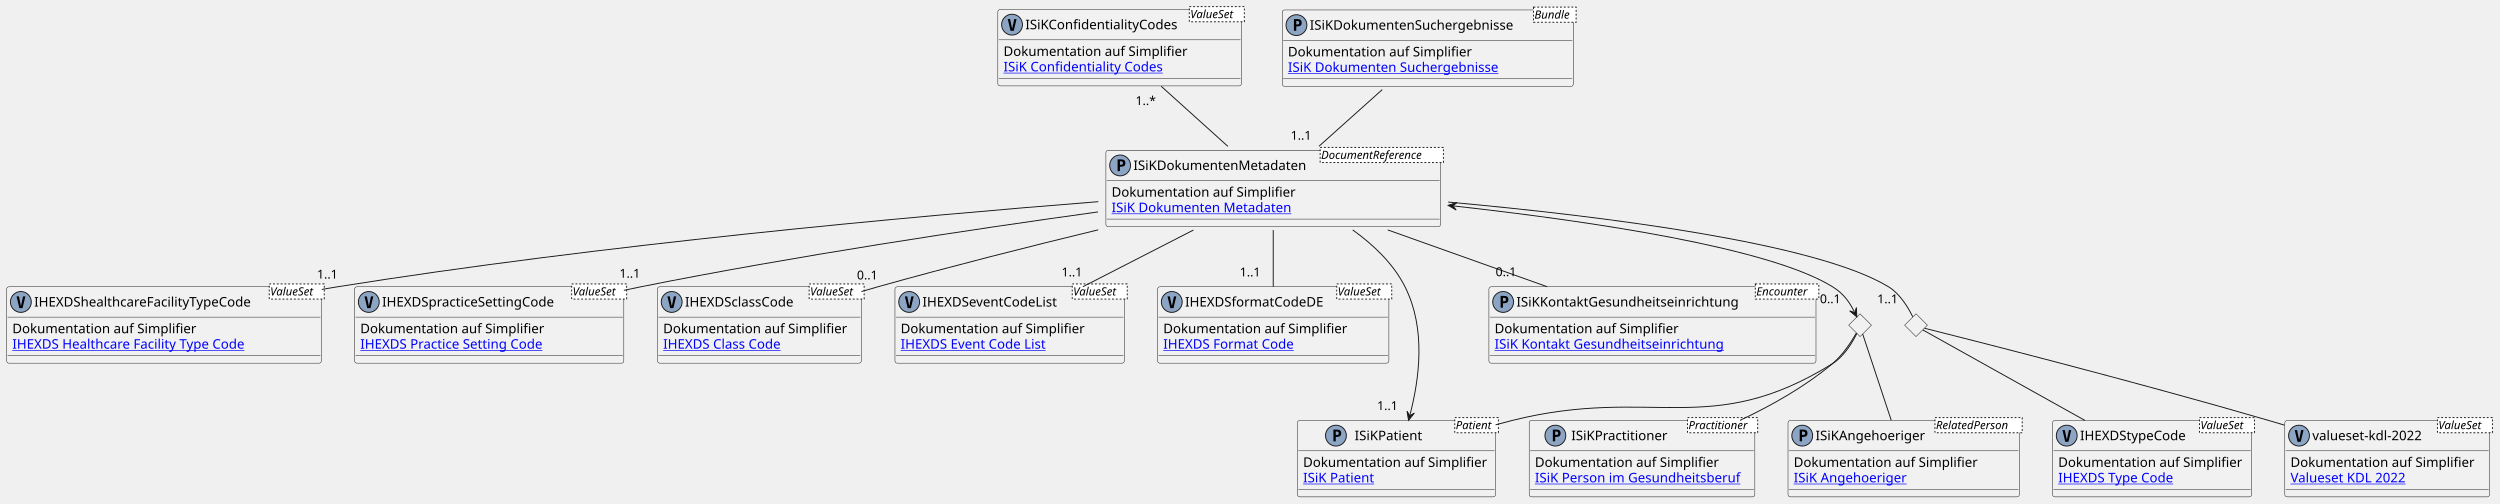
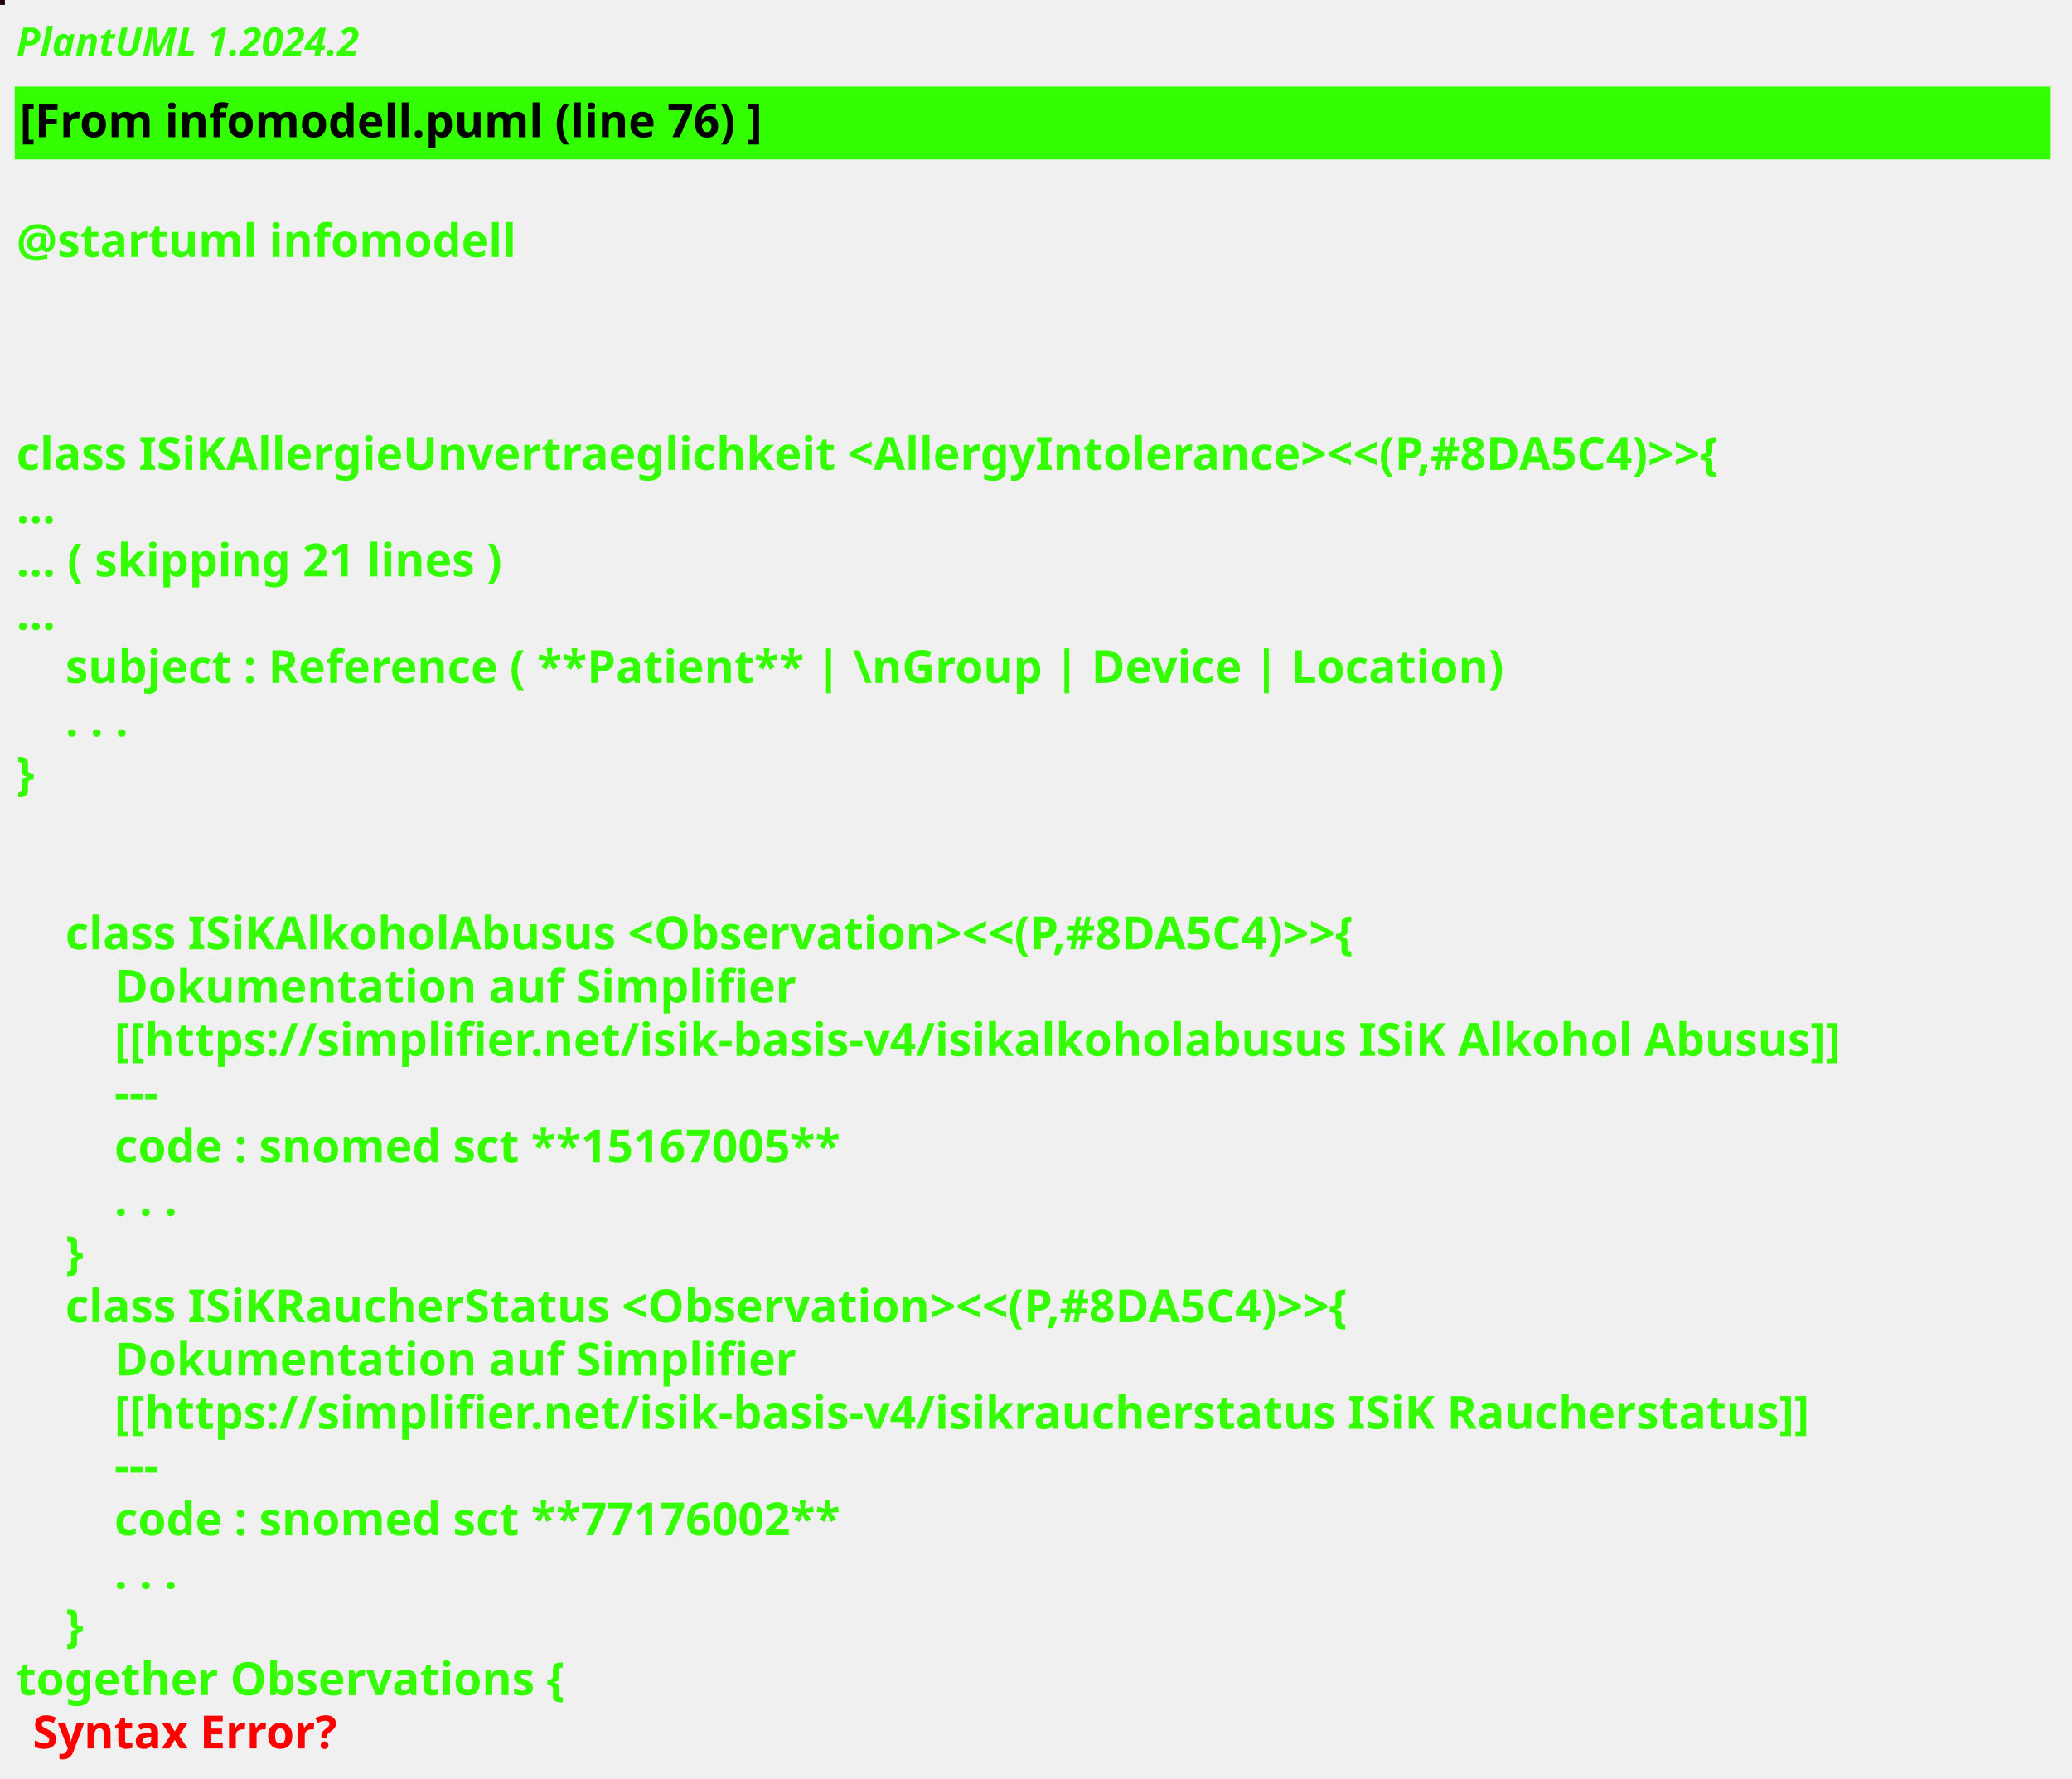
- <svg xmlns="http://www.w3.org/2000/svg" xmlns:xlink="http://www.w3.org/1999/xlink" contentStyleType="text/css" height="531px" preserveAspectRatio="none" style="width:2637px;height:531px;background:#FFFFFF;" version="1.1" viewBox="0 0 2637 531" width="2637px" zoomAndPan="magnify">
+ <svg xmlns="http://www.w3.org/2000/svg" contentStyleType="text/css" height="544px" preserveAspectRatio="none" style="width:634px;height:544px;background:#000000;" version="1.1" viewBox="0 0 634 544" width="634px" zoomAndPan="magnify">
  <defs />
  <g>
-     <g id="elem_ISiKDokumentenMetadaten">
-       <rect codeLine="33" fill="#F1F1F1" height="80.594" id="ISiKDokumentenMetadaten" rx="2.5" ry="2.5" style="stroke:#181818;stroke-width:0.5;" width="353" x="1166.5" y="158.5" />
-       <ellipse cx="1181.5" cy="174.5" fill="#8DA5C4" rx="11" ry="11" style="stroke:#181818;stroke-width:1.0;" />
-       <path d="M1181.297,170.172 L1181.297,173.797 L1182.297,173.797 Q1183.5,173.797 1183.984,173.391 Q1184.469,172.984 1184.469,171.984 Q1184.469,170.984 1183.984,170.578 Q1183.5,170.172 1182.297,170.172 L1181.297,170.172 Z M1178.844,168.109 L1182.203,168.109 Q1184.766,168.109 1185.891,169.031 Q1187.016,169.938 1187.016,171.984 Q1187.016,174.031 1185.891,174.953 Q1184.766,175.859 1182.203,175.859 L1181.297,175.859 L1181.297,180.5 L1178.844,180.5 L1178.844,168.109 Z " fill="#000000" />
-       <text fill="#000000" font-family="sans-serif" font-size="14" lengthAdjust="spacing" textLength="189" x="1195.5" y="179.347">ISiKDokumentenMetadaten</text>
-       <rect fill="#FFFFFF" height="15.969" style="stroke:#181818;stroke-width:1.0;stroke-dasharray:2.0,2.0;" width="130" x="1392.5" y="155.5" />
-       <text fill="#000000" font-family="sans-serif" font-size="12" font-style="italic" lengthAdjust="spacing" textLength="128" x="1393.5" y="167.639">DocumentReference</text>
-       <line style="stroke:#181818;stroke-width:0.5;" x1="1167.5" x2="1518.5" y1="190.5" y2="190.5" />
-       <text fill="#000000" font-family="sans-serif" font-size="14" lengthAdjust="spacing" textLength="197" x="1172.5" y="207.495">Dokumentation auf Simplifier</text>
-       <a href="https://simplifier.net/isik-dokumentenaustausch-v3/isikdokumentenmetadaten" target="_top" title="https://simplifier.net/isik-dokumentenaustausch-v3/isikdokumentenmetadaten" xlink:actuate="onRequest" xlink:href="https://simplifier.net/isik-dokumentenaustausch-v3/isikdokumentenmetadaten" xlink:show="new" xlink:title="https://simplifier.net/isik-dokumentenaustausch-v3/isikdokumentenmetadaten" xlink:type="simple">
-         <text fill="#0000FF" font-family="sans-serif" font-size="14" lengthAdjust="spacing" text-decoration="underline" textLength="197" x="1172.5" y="223.792">ISiK Dokumenten Metadaten</text>
-       </a>
-       <line style="stroke:#181818;stroke-width:0.5;" x1="1167.5" x2="1518.5" y1="231.094" y2="231.094" />
-     </g>
-     <g id="elem_ISiKDokumentenSuchergebnisse">
-       <rect codeLine="38" fill="#F1F1F1" height="80.594" id="ISiKDokumentenSuchergebnisse" rx="2.5" ry="2.5" style="stroke:#181818;stroke-width:0.5;" width="307" x="1352.5" y="10.5" />
-       <ellipse cx="1367.5" cy="26.5" fill="#8DA5C4" rx="11" ry="11" style="stroke:#181818;stroke-width:1.0;" />
-       <path d="M1367.297,22.172 L1367.297,25.797 L1368.297,25.797 Q1369.5,25.797 1369.984,25.391 Q1370.469,24.984 1370.469,23.984 Q1370.469,22.984 1369.984,22.578 Q1369.5,22.172 1368.297,22.172 L1367.297,22.172 Z M1364.844,20.109 L1368.203,20.109 Q1370.766,20.109 1371.891,21.031 Q1373.016,21.938 1373.016,23.984 Q1373.016,26.031 1371.891,26.953 Q1370.766,27.859 1368.203,27.859 L1367.297,27.859 L1367.297,32.5 L1364.844,32.5 L1364.844,20.109 Z " fill="#000000" />
-       <text fill="#000000" font-family="sans-serif" font-size="14" lengthAdjust="spacing" textLength="228" x="1381.5" y="31.347">ISiKDokumentenSuchergebnisse</text>
-       <rect fill="#FFFFFF" height="15.969" style="stroke:#181818;stroke-width:1.0;stroke-dasharray:2.0,2.0;" width="45" x="1617.5" y="7.5" />
-       <text fill="#000000" font-family="sans-serif" font-size="12" font-style="italic" lengthAdjust="spacing" textLength="43" x="1618.5" y="19.639">Bundle</text>
-       <line style="stroke:#181818;stroke-width:0.5;" x1="1353.5" x2="1658.5" y1="42.5" y2="42.5" />
-       <text fill="#000000" font-family="sans-serif" font-size="14" lengthAdjust="spacing" textLength="197" x="1358.5" y="59.495">Dokumentation auf Simplifier</text>
-       <a href="https://simplifier.net/isik-dokumentenaustausch-v3/isikdokumentensuchergebnisse" target="_top" title="https://simplifier.net/isik-dokumentenaustausch-v3/isikdokumentensuchergebnisse" xlink:actuate="onRequest" xlink:href="https://simplifier.net/isik-dokumentenaustausch-v3/isikdokumentensuchergebnisse" xlink:show="new" xlink:title="https://simplifier.net/isik-dokumentenaustausch-v3/isikdokumentensuchergebnisse" xlink:type="simple">
-         <text fill="#0000FF" font-family="sans-serif" font-size="14" lengthAdjust="spacing" text-decoration="underline" textLength="236" x="1358.5" y="75.792">ISiK Dokumenten Suchergebnisse</text>
-       </a>
-       <line style="stroke:#181818;stroke-width:0.5;" x1="1353.5" x2="1658.5" y1="83.094" y2="83.094" />
-     </g>
-     <g id="elem_ISiKConfidentialityCodes">
-       <rect codeLine="43" fill="#F1F1F1" height="80.594" id="ISiKConfidentialityCodes" rx="2.5" ry="2.5" style="stroke:#181818;stroke-width:0.5;" width="257" x="1052.5" y="10" />
-       <ellipse cx="1067.5" cy="26" fill="#8DA5C4" rx="11" ry="11" style="stroke:#181818;stroke-width:1.0;" />
-       <path d="M1067.609,30.453 L1069.797,20.109 L1072.266,20.109 L1069.312,32.5 L1065.922,32.5 L1062.969,20.109 L1065.438,20.109 L1067.609,30.453 Z " fill="#000000" />
-       <text fill="#000000" font-family="sans-serif" font-size="14" lengthAdjust="spacing" textLength="165" x="1081.5" y="30.847">ISiKConfidentialityCodes</text>
-       <rect fill="#FFFFFF" height="15.969" style="stroke:#181818;stroke-width:1.0;stroke-dasharray:2.0,2.0;" width="58" x="1254.5" y="7" />
-       <text fill="#000000" font-family="sans-serif" font-size="12" font-style="italic" lengthAdjust="spacing" textLength="56" x="1255.5" y="19.139">ValueSet</text>
-       <line style="stroke:#181818;stroke-width:0.5;" x1="1053.5" x2="1308.5" y1="42" y2="42" />
-       <text fill="#000000" font-family="sans-serif" font-size="14" lengthAdjust="spacing" textLength="197" x="1058.5" y="58.995">Dokumentation auf Simplifier</text>
-       <a href="https://simplifier.net/isik-dokumentenaustausch-v3/ISiKConfidentialityCodes/" target="_top" title="https://simplifier.net/isik-dokumentenaustausch-v3/ISiKConfidentialityCodes/" xlink:actuate="onRequest" xlink:href="https://simplifier.net/isik-dokumentenaustausch-v3/ISiKConfidentialityCodes/" xlink:show="new" xlink:title="https://simplifier.net/isik-dokumentenaustausch-v3/ISiKConfidentialityCodes/" xlink:type="simple">
-         <text fill="#0000FF" font-family="sans-serif" font-size="14" lengthAdjust="spacing" text-decoration="underline" textLength="173" x="1058.5" y="75.292">ISiK Confidentiality Codes</text>
-       </a>
-       <line style="stroke:#181818;stroke-width:0.5;" x1="1053.5" x2="1308.5" y1="82.594" y2="82.594" />
-     </g>
-     <g id="elem_IHEXDShealthcareFacilityTypeCode">
-       <rect codeLine="50" fill="#F1F1F1" height="80.594" id="IHEXDShealthcareFacilityTypeCode" rx="2.5" ry="2.5" style="stroke:#181818;stroke-width:0.5;" width="332" x="7" y="302.5" />
-       <ellipse cx="22" cy="318.5" fill="#8DA5C4" rx="11" ry="11" style="stroke:#181818;stroke-width:1.0;" />
-       <path d="M22.109,322.953 L24.297,312.609 L26.766,312.609 L23.812,325 L20.422,325 L17.469,312.609 L19.938,312.609 L22.109,322.953 Z " fill="#000000" />
-       <text fill="#000000" font-family="sans-serif" font-size="14" lengthAdjust="spacing" textLength="240" x="36" y="323.347">IHEXDShealthcareFacilityTypeCode</text>
-       <rect fill="#FFFFFF" height="15.969" style="stroke:#181818;stroke-width:1.0;stroke-dasharray:2.0,2.0;" width="58" x="284" y="299.5" />
-       <text fill="#000000" font-family="sans-serif" font-size="12" font-style="italic" lengthAdjust="spacing" textLength="56" x="285" y="311.639">ValueSet</text>
-       <line style="stroke:#181818;stroke-width:0.5;" x1="8" x2="338" y1="334.5" y2="334.5" />
-       <text fill="#000000" font-family="sans-serif" font-size="14" lengthAdjust="spacing" textLength="197" x="13" y="351.495">Dokumentation auf Simplifier</text>
-       <a href="https://simplifier.net/packages/de.basisprofil.r4/1.4.0/files/656621" target="_top" title="https://simplifier.net/packages/de.basisprofil.r4/1.4.0/files/656621" xlink:actuate="onRequest" xlink:href="https://simplifier.net/packages/de.basisprofil.r4/1.4.0/files/656621" xlink:show="new" xlink:title="https://simplifier.net/packages/de.basisprofil.r4/1.4.0/files/656621" xlink:type="simple">
-         <text fill="#0000FF" font-family="sans-serif" font-size="14" lengthAdjust="spacing" text-decoration="underline" textLength="257" x="13" y="367.792">IHEXDS Healthcare Facility Type Code</text>
-       </a>
-       <line style="stroke:#181818;stroke-width:0.5;" x1="8" x2="338" y1="375.094" y2="375.094" />
-     </g>
-     <g id="elem_IHEXDSpracticeSettingCode">
-       <rect codeLine="54" fill="#F1F1F1" height="80.594" id="IHEXDSpracticeSettingCode" rx="2.5" ry="2.5" style="stroke:#181818;stroke-width:0.5;" width="284" x="374" y="302.5" />
-       <ellipse cx="389" cy="318.5" fill="#8DA5C4" rx="11" ry="11" style="stroke:#181818;stroke-width:1.0;" />
-       <path d="M389.109,322.953 L391.297,312.609 L393.766,312.609 L390.812,325 L387.422,325 L384.469,312.609 L386.938,312.609 L389.109,322.953 Z " fill="#000000" />
-       <text fill="#000000" font-family="sans-serif" font-size="14" lengthAdjust="spacing" textLength="192" x="403" y="323.347">IHEXDSpracticeSettingCode</text>
-       <rect fill="#FFFFFF" height="15.969" style="stroke:#181818;stroke-width:1.0;stroke-dasharray:2.0,2.0;" width="58" x="603" y="299.5" />
-       <text fill="#000000" font-family="sans-serif" font-size="12" font-style="italic" lengthAdjust="spacing" textLength="56" x="604" y="311.639">ValueSet</text>
-       <line style="stroke:#181818;stroke-width:0.5;" x1="375" x2="657" y1="334.5" y2="334.5" />
-       <text fill="#000000" font-family="sans-serif" font-size="14" lengthAdjust="spacing" textLength="197" x="380" y="351.495">Dokumentation auf Simplifier</text>
-       <a href="https://simplifier.net/packages/de.basisprofil.r4/1.4.0/files/656622" target="_top" title="https://simplifier.net/packages/de.basisprofil.r4/1.4.0/files/656622" xlink:actuate="onRequest" xlink:href="https://simplifier.net/packages/de.basisprofil.r4/1.4.0/files/656622" xlink:show="new" xlink:title="https://simplifier.net/packages/de.basisprofil.r4/1.4.0/files/656622" xlink:type="simple">
-         <text fill="#0000FF" font-family="sans-serif" font-size="14" lengthAdjust="spacing" text-decoration="underline" textLength="204" x="380" y="367.792">IHEXDS Practice Setting Code</text>
-       </a>
-       <line style="stroke:#181818;stroke-width:0.5;" x1="375" x2="657" y1="375.094" y2="375.094" />
-     </g>
-     <g id="elem_IHEXDStypeCode">
-       <rect codeLine="58" fill="#F1F1F1" height="80.594" id="IHEXDStypeCode" rx="2.5" ry="2.5" style="stroke:#181818;stroke-width:0.5;" width="210" x="2165" y="443.5" />
-       <ellipse cx="2180" cy="459.5" fill="#8DA5C4" rx="11" ry="11" style="stroke:#181818;stroke-width:1.0;" />
-       <path d="M2180.109,463.953 L2182.297,453.609 L2184.766,453.609 L2181.812,466 L2178.422,466 L2175.469,453.609 L2177.938,453.609 L2180.109,463.953 Z " fill="#000000" />
-       <text fill="#000000" font-family="sans-serif" font-size="14" lengthAdjust="spacing" textLength="118" x="2194" y="464.347">IHEXDStypeCode</text>
-       <rect fill="#FFFFFF" height="15.969" style="stroke:#181818;stroke-width:1.0;stroke-dasharray:2.0,2.0;" width="58" x="2320" y="440.5" />
-       <text fill="#000000" font-family="sans-serif" font-size="12" font-style="italic" lengthAdjust="spacing" textLength="56" x="2321" y="452.639">ValueSet</text>
-       <line style="stroke:#181818;stroke-width:0.5;" x1="2166" x2="2374" y1="475.5" y2="475.5" />
-       <text fill="#000000" font-family="sans-serif" font-size="14" lengthAdjust="spacing" textLength="197" x="2171" y="492.495">Dokumentation auf Simplifier</text>
-       <a href="https://simplifier.net/packages/de.basisprofil.r4/1.4.0/files/656623" target="_top" title="https://simplifier.net/packages/de.basisprofil.r4/1.4.0/files/656623" xlink:actuate="onRequest" xlink:href="https://simplifier.net/packages/de.basisprofil.r4/1.4.0/files/656623" xlink:show="new" xlink:title="https://simplifier.net/packages/de.basisprofil.r4/1.4.0/files/656623" xlink:type="simple">
-         <text fill="#0000FF" font-family="sans-serif" font-size="14" lengthAdjust="spacing" text-decoration="underline" textLength="130" x="2171" y="508.792">IHEXDS Type Code</text>
-       </a>
-       <line style="stroke:#181818;stroke-width:0.5;" x1="2166" x2="2374" y1="516.094" y2="516.094" />
-     </g>
-     <g id="elem_IHEXDSclassCode">
-       <rect codeLine="62" fill="#F1F1F1" height="80.594" id="IHEXDSclassCode" rx="2.5" ry="2.5" style="stroke:#181818;stroke-width:0.5;" width="215" x="693.5" y="302.5" />
-       <ellipse cx="708.5" cy="318.5" fill="#8DA5C4" rx="11" ry="11" style="stroke:#181818;stroke-width:1.0;" />
-       <path d="M708.609,322.953 L710.797,312.609 L713.266,312.609 L710.312,325 L706.922,325 L703.969,312.609 L706.438,312.609 L708.609,322.953 Z " fill="#000000" />
-       <text fill="#000000" font-family="sans-serif" font-size="14" lengthAdjust="spacing" textLength="123" x="722.5" y="323.347">IHEXDSclassCode</text>
-       <rect fill="#FFFFFF" height="15.969" style="stroke:#181818;stroke-width:1.0;stroke-dasharray:2.0,2.0;" width="58" x="853.5" y="299.5" />
-       <text fill="#000000" font-family="sans-serif" font-size="12" font-style="italic" lengthAdjust="spacing" textLength="56" x="854.5" y="311.639">ValueSet</text>
-       <line style="stroke:#181818;stroke-width:0.5;" x1="694.5" x2="907.5" y1="334.5" y2="334.5" />
-       <text fill="#000000" font-family="sans-serif" font-size="14" lengthAdjust="spacing" textLength="197" x="699.5" y="351.495">Dokumentation auf Simplifier</text>
-       <a href="https://simplifier.net/packages/de.basisprofil.r4/1.4.0/files/656617" target="_top" title="https://simplifier.net/packages/de.basisprofil.r4/1.4.0/files/656617" xlink:actuate="onRequest" xlink:href="https://simplifier.net/packages/de.basisprofil.r4/1.4.0/files/656617" xlink:show="new" xlink:title="https://simplifier.net/packages/de.basisprofil.r4/1.4.0/files/656617" xlink:type="simple">
-         <text fill="#0000FF" font-family="sans-serif" font-size="14" lengthAdjust="spacing" text-decoration="underline" textLength="133" x="699.5" y="367.792">IHEXDS Class Code</text>
-       </a>
-       <line style="stroke:#181818;stroke-width:0.5;" x1="694.5" x2="907.5" y1="375.094" y2="375.094" />
-     </g>
-     <g id="elem_IHEXDSeventCodeList">
-       <rect codeLine="66" fill="#F1F1F1" height="80.594" id="IHEXDSeventCodeList" rx="2.5" ry="2.5" style="stroke:#181818;stroke-width:0.5;" width="242" x="944" y="302.5" />
-       <ellipse cx="959" cy="318.5" fill="#8DA5C4" rx="11" ry="11" style="stroke:#181818;stroke-width:1.0;" />
-       <path d="M959.109,322.953 L961.297,312.609 L963.766,312.609 L960.812,325 L957.422,325 L954.469,312.609 L956.938,312.609 L959.109,322.953 Z " fill="#000000" />
-       <text fill="#000000" font-family="sans-serif" font-size="14" lengthAdjust="spacing" textLength="150" x="973" y="323.347">IHEXDSeventCodeList</text>
-       <rect fill="#FFFFFF" height="15.969" style="stroke:#181818;stroke-width:1.0;stroke-dasharray:2.0,2.0;" width="58" x="1131" y="299.5" />
-       <text fill="#000000" font-family="sans-serif" font-size="12" font-style="italic" lengthAdjust="spacing" textLength="56" x="1132" y="311.639">ValueSet</text>
-       <line style="stroke:#181818;stroke-width:0.5;" x1="945" x2="1185" y1="334.5" y2="334.5" />
-       <text fill="#000000" font-family="sans-serif" font-size="14" lengthAdjust="spacing" textLength="197" x="950" y="351.495">Dokumentation auf Simplifier</text>
-       <a href="https://simplifier.net/packages/de.basisprofil.r4/1.4.0/files/656619" target="_top" title="https://simplifier.net/packages/de.basisprofil.r4/1.4.0/files/656619" xlink:actuate="onRequest" xlink:href="https://simplifier.net/packages/de.basisprofil.r4/1.4.0/files/656619" xlink:show="new" xlink:title="https://simplifier.net/packages/de.basisprofil.r4/1.4.0/files/656619" xlink:type="simple">
-         <text fill="#0000FF" font-family="sans-serif" font-size="14" lengthAdjust="spacing" text-decoration="underline" textLength="162" x="950" y="367.792">IHEXDS Event Code List</text>
-       </a>
-       <line style="stroke:#181818;stroke-width:0.5;" x1="945" x2="1185" y1="375.094" y2="375.094" />
-     </g>
-     <g id="elem_IHEXDSformatCodeDE">
-       <rect codeLine="70" fill="#F1F1F1" height="80.594" id="IHEXDSformatCodeDE" rx="2.5" ry="2.5" style="stroke:#181818;stroke-width:0.5;" width="244" x="1221" y="302.5" />
-       <ellipse cx="1236" cy="318.5" fill="#8DA5C4" rx="11" ry="11" style="stroke:#181818;stroke-width:1.0;" />
-       <path d="M1236.109,322.953 L1238.297,312.609 L1240.766,312.609 L1237.812,325 L1234.422,325 L1231.469,312.609 L1233.938,312.609 L1236.109,322.953 Z " fill="#000000" />
-       <text fill="#000000" font-family="sans-serif" font-size="14" lengthAdjust="spacing" textLength="152" x="1250" y="323.347">IHEXDSformatCodeDE</text>
-       <rect fill="#FFFFFF" height="15.969" style="stroke:#181818;stroke-width:1.0;stroke-dasharray:2.0,2.0;" width="58" x="1410" y="299.5" />
-       <text fill="#000000" font-family="sans-serif" font-size="12" font-style="italic" lengthAdjust="spacing" textLength="56" x="1411" y="311.639">ValueSet</text>
-       <line style="stroke:#181818;stroke-width:0.5;" x1="1222" x2="1464" y1="334.5" y2="334.5" />
-       <text fill="#000000" font-family="sans-serif" font-size="14" lengthAdjust="spacing" textLength="197" x="1227" y="351.495">Dokumentation auf Simplifier</text>
-       <a href="https://simplifier.net/packages/de.basisprofil.r4/1.4.0/files/656620" target="_top" title="https://simplifier.net/packages/de.basisprofil.r4/1.4.0/files/656620" xlink:actuate="onRequest" xlink:href="https://simplifier.net/packages/de.basisprofil.r4/1.4.0/files/656620" xlink:show="new" xlink:title="https://simplifier.net/packages/de.basisprofil.r4/1.4.0/files/656620" xlink:type="simple">
-         <text fill="#0000FF" font-family="sans-serif" font-size="14" lengthAdjust="spacing" text-decoration="underline" textLength="144" x="1227" y="367.792">IHEXDS Format Code</text>
-       </a>
-       <line style="stroke:#181818;stroke-width:0.5;" x1="1222" x2="1464" y1="375.094" y2="375.094" />
-     </g>
-     <g id="elem_vsKDL">
-       <rect codeLine="77" fill="#F1F1F1" height="80.594" id="vsKDL" rx="2.5" ry="2.5" style="stroke:#181818;stroke-width:0.5;" width="216" x="2410" y="443.5" />
-       <ellipse cx="2425" cy="459.5" fill="#8DA5C4" rx="11" ry="11" style="stroke:#181818;stroke-width:1.0;" />
-       <path d="M2425.109,463.953 L2427.297,453.609 L2429.766,453.609 L2426.812,466 L2423.422,466 L2420.469,453.609 L2422.938,453.609 L2425.109,463.953 Z " fill="#000000" />
-       <text fill="#000000" font-family="sans-serif" font-size="14" lengthAdjust="spacing" textLength="124" x="2439" y="464.347">valueset-kdl-2022</text>
-       <rect fill="#FFFFFF" height="15.969" style="stroke:#181818;stroke-width:1.0;stroke-dasharray:2.0,2.0;" width="58" x="2571" y="440.5" />
-       <text fill="#000000" font-family="sans-serif" font-size="12" font-style="italic" lengthAdjust="spacing" textLength="56" x="2572" y="452.639">ValueSet</text>
-       <line style="stroke:#181818;stroke-width:0.5;" x1="2411" x2="2625" y1="475.5" y2="475.5" />
-       <text fill="#000000" font-family="sans-serif" font-size="14" lengthAdjust="spacing" textLength="197" x="2416" y="492.495">Dokumentation auf Simplifier</text>
-       <a href="https://simplifier.net/packages/dvmd.kdl.r4.2022/2022.1.2/files/773899" target="_top" title="https://simplifier.net/packages/dvmd.kdl.r4.2022/2022.1.2/files/773899" xlink:actuate="onRequest" xlink:href="https://simplifier.net/packages/dvmd.kdl.r4.2022/2022.1.2/files/773899" xlink:show="new" xlink:title="https://simplifier.net/packages/dvmd.kdl.r4.2022/2022.1.2/files/773899" xlink:type="simple">
-         <text fill="#0000FF" font-family="sans-serif" font-size="14" lengthAdjust="spacing" text-decoration="underline" textLength="131" x="2416" y="508.792">Valueset KDL 2022</text>
-       </a>
-       <line style="stroke:#181818;stroke-width:0.5;" x1="2411" x2="2625" y1="516.094" y2="516.094" />
-     </g>
-     <g id="elem_ISiKPatient">
-       <rect codeLine="83" fill="#F1F1F1" height="80.594" id="ISiKPatient" rx="2.5" ry="2.5" style="stroke:#181818;stroke-width:0.5;" width="209" x="1368.5" y="443.5" />
-       <ellipse cx="1409.15" cy="459.5" fill="#8DA5C4" rx="11" ry="11" style="stroke:#181818;stroke-width:1.0;" />
-       <path d="M1408.947,455.172 L1408.947,458.797 L1409.947,458.797 Q1411.15,458.797 1411.634,458.391 Q1412.119,457.984 1412.119,456.984 Q1412.119,455.984 1411.634,455.578 Q1411.15,455.172 1409.947,455.172 L1408.947,455.172 Z M1406.494,453.109 L1409.853,453.109 Q1412.416,453.109 1413.541,454.031 Q1414.666,454.938 1414.666,456.984 Q1414.666,459.031 1413.541,459.953 Q1412.416,460.859 1409.853,460.859 L1408.947,460.859 L1408.947,465.5 L1406.494,465.5 L1406.494,453.109 Z " fill="#000000" />
-       <text fill="#000000" font-family="sans-serif" font-size="14" lengthAdjust="spacing" textLength="72" x="1428.85" y="464.347">ISiKPatient</text>
-       <rect fill="#FFFFFF" height="15.969" style="stroke:#181818;stroke-width:1.0;stroke-dasharray:2.0,2.0;" width="46" x="1534.5" y="440.5" />
-       <text fill="#000000" font-family="sans-serif" font-size="12" font-style="italic" lengthAdjust="spacing" textLength="44" x="1535.5" y="452.639">Patient</text>
-       <line style="stroke:#181818;stroke-width:0.5;" x1="1369.5" x2="1576.5" y1="475.5" y2="475.5" />
-       <text fill="#000000" font-family="sans-serif" font-size="14" lengthAdjust="spacing" textLength="197" x="1374.5" y="492.495">Dokumentation auf Simplifier</text>
-       <a href="https://simplifier.net/isik-basis-v3/isikpatient" target="_top" title="https://simplifier.net/isik-basis-v3/isikpatient" xlink:actuate="onRequest" xlink:href="https://simplifier.net/isik-basis-v3/isikpatient" xlink:show="new" xlink:title="https://simplifier.net/isik-basis-v3/isikpatient" xlink:type="simple">
-         <text fill="#0000FF" font-family="sans-serif" font-size="14" lengthAdjust="spacing" text-decoration="underline" textLength="76" x="1374.5" y="508.792">ISiK Patient</text>
-       </a>
-       <line style="stroke:#181818;stroke-width:0.5;" x1="1369.5" x2="1576.5" y1="516.094" y2="516.094" />
-     </g>
-     <g id="elem_ISiKKontaktGesundheitseinrichtung">
-       <rect codeLine="87" fill="#F1F1F1" height="80.594" id="ISiKKontaktGesundheitseinrichtung" rx="2.5" ry="2.5" style="stroke:#181818;stroke-width:0.5;" width="345" x="1570.5" y="302.5" />
-       <ellipse cx="1585.5" cy="318.5" fill="#8DA5C4" rx="11" ry="11" style="stroke:#181818;stroke-width:1.0;" />
-       <path d="M1585.297,314.172 L1585.297,317.797 L1586.297,317.797 Q1587.5,317.797 1587.984,317.391 Q1588.469,316.984 1588.469,315.984 Q1588.469,314.984 1587.984,314.578 Q1587.5,314.172 1586.297,314.172 L1585.297,314.172 Z M1582.844,312.109 L1586.203,312.109 Q1588.766,312.109 1589.891,313.031 Q1591.016,313.938 1591.016,315.984 Q1591.016,318.031 1589.891,318.953 Q1588.766,319.859 1586.203,319.859 L1585.297,319.859 L1585.297,324.5 L1582.844,324.5 L1582.844,312.109 Z " fill="#000000" />
-       <text fill="#000000" font-family="sans-serif" font-size="14" lengthAdjust="spacing" textLength="244" x="1599.5" y="323.347">ISiKKontaktGesundheitseinrichtung</text>
-       <rect fill="#FFFFFF" height="15.969" style="stroke:#181818;stroke-width:1.0;stroke-dasharray:2.0,2.0;" width="67" x="1851.5" y="299.5" />
-       <text fill="#000000" font-family="sans-serif" font-size="12" font-style="italic" lengthAdjust="spacing" textLength="65" x="1852.5" y="311.639">Encounter</text>
-       <line style="stroke:#181818;stroke-width:0.5;" x1="1571.5" x2="1914.5" y1="334.5" y2="334.5" />
-       <text fill="#000000" font-family="sans-serif" font-size="14" lengthAdjust="spacing" textLength="197" x="1576.5" y="351.495">Dokumentation auf Simplifier</text>
-       <a href="https://simplifier.net/isik-basis-v3/isikkontaktgesundheitseinrichtung" target="_top" title="https://simplifier.net/isik-basis-v3/isikkontaktgesundheitseinrichtung" xlink:actuate="onRequest" xlink:href="https://simplifier.net/isik-basis-v3/isikkontaktgesundheitseinrichtung" xlink:show="new" xlink:title="https://simplifier.net/isik-basis-v3/isikkontaktgesundheitseinrichtung" xlink:type="simple">
-         <text fill="#0000FF" font-family="sans-serif" font-size="14" lengthAdjust="spacing" text-decoration="underline" textLength="252" x="1576.5" y="367.792">ISiK Kontakt Gesundheitseinrichtung</text>
-       </a>
-       <line style="stroke:#181818;stroke-width:0.5;" x1="1571.5" x2="1914.5" y1="375.094" y2="375.094" />
-     </g>
-     <g id="elem_ISiKPractitioner">
-       <rect codeLine="91" fill="#F1F1F1" height="80.594" id="ISiKPractitioner" rx="2.5" ry="2.5" style="stroke:#181818;stroke-width:0.5;" width="238" x="1613" y="443.5" />
-       <ellipse cx="1640.6" cy="459.5" fill="#8DA5C4" rx="11" ry="11" style="stroke:#181818;stroke-width:1.0;" />
-       <path d="M1640.397,455.172 L1640.397,458.797 L1641.397,458.797 Q1642.6,458.797 1643.084,458.391 Q1643.569,457.984 1643.569,456.984 Q1643.569,455.984 1643.084,455.578 Q1642.6,455.172 1641.397,455.172 L1640.397,455.172 Z M1637.944,453.109 L1641.303,453.109 Q1643.866,453.109 1644.991,454.031 Q1646.116,454.938 1646.116,456.984 Q1646.116,459.031 1644.991,459.953 Q1643.866,460.859 1641.303,460.859 L1640.397,460.859 L1640.397,465.5 L1637.944,465.5 L1637.944,453.109 Z " fill="#000000" />
-       <text fill="#000000" font-family="sans-serif" font-size="14" lengthAdjust="spacing" textLength="102" x="1657.4" y="464.347">ISiKPractitioner</text>
-       <rect fill="#FFFFFF" height="15.969" style="stroke:#181818;stroke-width:1.0;stroke-dasharray:2.0,2.0;" width="74" x="1780" y="440.5" />
-       <text fill="#000000" font-family="sans-serif" font-size="12" font-style="italic" lengthAdjust="spacing" textLength="72" x="1781" y="452.639">Practitioner</text>
-       <line style="stroke:#181818;stroke-width:0.5;" x1="1614" x2="1850" y1="475.5" y2="475.5" />
-       <text fill="#000000" font-family="sans-serif" font-size="14" lengthAdjust="spacing" textLength="197" x="1619" y="492.495">Dokumentation auf Simplifier</text>
-       <a href="https://simplifier.net/isik-basis-v3/isikpersonimgesundheitsberuf" target="_top" title="https://simplifier.net/isik-basis-v3/isikpersonimgesundheitsberuf" xlink:actuate="onRequest" xlink:href="https://simplifier.net/isik-basis-v3/isikpersonimgesundheitsberuf" xlink:show="new" xlink:title="https://simplifier.net/isik-basis-v3/isikpersonimgesundheitsberuf" xlink:type="simple">
-         <text fill="#0000FF" font-family="sans-serif" font-size="14" lengthAdjust="spacing" text-decoration="underline" textLength="226" x="1619" y="508.792">ISiK Person im Gesundheitsberuf</text>
-       </a>
-       <line style="stroke:#181818;stroke-width:0.5;" x1="1614" x2="1850" y1="516.094" y2="516.094" />
-     </g>
-     <g id="elem_ISiKAngehoeriger">
-       <rect codeLine="95" fill="#F1F1F1" height="80.594" id="ISiKAngehoeriger" rx="2.5" ry="2.5" style="stroke:#181818;stroke-width:0.5;" width="244" x="1886" y="443.5" />
-       <ellipse cx="1901" cy="459.5" fill="#8DA5C4" rx="11" ry="11" style="stroke:#181818;stroke-width:1.0;" />
-       <path d="M1900.797,455.172 L1900.797,458.797 L1901.797,458.797 Q1903,458.797 1903.484,458.391 Q1903.969,457.984 1903.969,456.984 Q1903.969,455.984 1903.484,455.578 Q1903,455.172 1901.797,455.172 L1900.797,455.172 Z M1898.344,453.109 L1901.703,453.109 Q1904.266,453.109 1905.391,454.031 Q1906.516,454.938 1906.516,456.984 Q1906.516,459.031 1905.391,459.953 Q1904.266,460.859 1901.703,460.859 L1900.797,460.859 L1900.797,465.5 L1898.344,465.5 L1898.344,453.109 Z " fill="#000000" />
-       <text fill="#000000" font-family="sans-serif" font-size="14" lengthAdjust="spacing" textLength="118" x="1915" y="464.347">ISiKAngehoeriger</text>
-       <rect fill="#FFFFFF" height="15.969" style="stroke:#181818;stroke-width:1.0;stroke-dasharray:2.0,2.0;" width="92" x="2041" y="440.5" />
-       <text fill="#000000" font-family="sans-serif" font-size="12" font-style="italic" lengthAdjust="spacing" textLength="90" x="2042" y="452.639">RelatedPerson</text>
-       <line style="stroke:#181818;stroke-width:0.5;" x1="1887" x2="2129" y1="475.5" y2="475.5" />
-       <text fill="#000000" font-family="sans-serif" font-size="14" lengthAdjust="spacing" textLength="197" x="1892" y="492.495">Dokumentation auf Simplifier</text>
-       <a href="https://simplifier.net/isik-basis-v3/isikangehoeriger" target="_top" title="https://simplifier.net/isik-basis-v3/isikangehoeriger" xlink:actuate="onRequest" xlink:href="https://simplifier.net/isik-basis-v3/isikangehoeriger" xlink:show="new" xlink:title="https://simplifier.net/isik-basis-v3/isikangehoeriger" xlink:type="simple">
-         <text fill="#0000FF" font-family="sans-serif" font-size="14" lengthAdjust="spacing" text-decoration="underline" textLength="122" x="1892" y="508.792">ISiK Angehoeriger</text>
-       </a>
-       <line style="stroke:#181818;stroke-width:0.5;" x1="1887" x2="2129" y1="516.094" y2="516.094" />
-     </g>
-     <polygon fill="#F1F1F1" points="1962,331,1974,343,1962,355,1950,343,1962,331" style="stroke:#181818;stroke-width:0.5;" />
-     <polygon fill="#F1F1F1" points="2021,331,2033,343,2021,355,2009,343,2021,331" style="stroke:#181818;stroke-width:0.5;" />
-     <g id="link_MultiRef_PracPatRel_ISiKPractitioner">
-       <path codeLine="106" d="M1958.13,351.23 C1953.23,359.83 1944.07,374.2 1933,383.5 C1904.23,407.67 1868.59,427.75 1835.34,443.4 " fill="none" id="MultiRef_PracPatRel-ISiKPractitioner" style="stroke:#181818;stroke-width:1.0;" />
-     </g>
-     <g id="link_MultiRef_PracPatRel_ISiKPatient">
-       <path codeLine="107" d="M1958.54,351.79 C1954.04,360.95 1945.28,375.86 1933,383.5 C1803.46,464.1 1743.04,406.58 1595,443.5 C1589.28,444.93 1583.43,446.48 1577.55,448.12 " fill="none" id="MultiRef_PracPatRel-ISiKPatient" style="stroke:#181818;stroke-width:1.0;" />
-     </g>
-     <g id="link_MultiRef_PracPatRel_ISiKAngehoeriger">
-       <path codeLine="108" d="M1964.74,352.28 C1970.54,369.81 1984.4,411.68 1994.88,443.34 " fill="none" id="MultiRef_PracPatRel-ISiKAngehoeriger" style="stroke:#181818;stroke-width:1.0;" />
-     </g>
-     <g id="link_MultiRef_KDLXDS_vsKDL">
-       <path codeLine="110" d="M2029.97,346.24 C2071.46,356.64 2248.91,401.49 2393,443.5 C2398.46,445.09 2404.05,446.75 2409.69,448.45 " fill="none" id="MultiRef_KDLXDS-vsKDL" style="stroke:#181818;stroke-width:1.0;" />
-     </g>
-     <g id="link_MultiRef_KDLXDS_IHEXDStypeCode">
-       <path codeLine="111" d="M2028.18,348.01 C2053.02,361.88 2137.15,408.84 2199.22,443.49 " fill="none" id="MultiRef_KDLXDS-IHEXDStypeCode" style="stroke:#181818;stroke-width:1.0;" />
-     </g>
-     <g id="link_ISiKDokumentenSuchergebnisse_ISiKDokumentenMetadaten">
-       <path codeLine="115" d="M1457.98,94.52 C1436.94,113.36 1412.3,135.42 1391.24,154.29 " fill="none" id="ISiKDokumentenSuchergebnisse-ISiKDokumentenMetadaten" style="stroke:#181818;stroke-width:1.0;" />
-       <text fill="#000000" font-family="sans-serif" font-size="13" lengthAdjust="spacing" textLength="24" x="1361.402" y="147.38">1..1</text>
-     </g>
-     <g id="link_ISiKDokumentenMetadaten_MultiRef_KDLXDS">
-       <path codeLine="118" d="M1527.55,213.13 C1691.28,228.02 1915.96,256.15 1992,302.5 C2004.35,310.03 2013.09,324.98 2017.56,334.17 " fill="none" id="ISiKDokumentenMetadaten-MultiRef_KDLXDS" style="stroke:#181818;stroke-width:1.0;" />
-       <text fill="#000000" font-family="sans-serif" font-size="13" lengthAdjust="spacing" textLength="24" x="1980.102" y="319.904">1..1</text>
-     </g>
-     <g id="link_ISiKDokumentenMetadaten_IHEXDSclassCode">
-       <path codeLine="119" d="M1158.36,242.42 C1085.67,260.02 1001.65,281.23 926,302.5 C920.3,304.1 914.47,305.79 908.6,307.52 " fill="none" id="ISiKDokumentenMetadaten-IHEXDSclassCode" style="stroke:#181818;stroke-width:1.0;" />
-       <text fill="#000000" font-family="sans-serif" font-size="13" lengthAdjust="spacing" textLength="24" x="903.876" y="294.762">0..1</text>
-     </g>
-     <g id="link_ISiKDokumentenMetadaten_ISiKPatient">
-       <path codeLine="121" d="M1426.84,242.55 C1448.82,258.24 1469.77,278.22 1482,302.5 C1504.3,346.78 1497.143,399.341 1487.254,437.551 " fill="none" id="ISiKDokumentenMetadaten-to-ISiKPatient" style="stroke:#181818;stroke-width:1.0;" />
-       <polygon fill="#181818" points="1485.75,443.36,1491.878,435.649,1487.003,438.519,1484.133,433.645,1485.75,443.36" style="stroke:#181818;stroke-width:1.0;" />
-       <text fill="#000000" font-family="sans-serif" font-size="13" lengthAdjust="spacing" textLength="24" x="1452.549" y="432.498">1..1</text>
-     </g>
-     <g id="link_ISiKDokumentenMetadaten_MultiRef_PracPatRel">
-       <path codeLine="122" d="M1533.473,217.254 C1680.563,233.624 1866.56,261.29 1933,302.5 C1945.29,310.12 1951.409,319.652 1955.899,328.812 " fill="none" id="ISiKDokumentenMetadaten-MultiRef_PracPatRel" style="stroke:#181818;stroke-width:1.0;" />
-       <polygon fill="#181818" points="1527.51,216.59,1536.012,221.561,1532.479,217.143,1536.897,213.61,1527.51,216.59" style="stroke:#181818;stroke-width:1.0;" />
-       <polygon fill="#181818" points="1958.54,334.2,1958.17,324.358,1956.339,329.71,1950.987,327.879,1958.54,334.2" style="stroke:#181818;stroke-width:1.0;" />
-       <text fill="#000000" font-family="sans-serif" font-size="13" lengthAdjust="spacing" textLength="24" x="1919.633" y="319.804">0..1</text>
-     </g>
-     <g id="link_ISiKConfidentialityCodes_ISiKDokumentenMetadaten">
-       <path codeLine="123" d="M1224.84,91.01 C1246.58,110.6 1272.88,134.3 1295.14,154.37 " fill="none" id="ISiKConfidentialityCodes-ISiKDokumentenMetadaten" style="stroke:#181818;stroke-width:1.0;" />
-       <text fill="#000000" font-family="sans-serif" font-size="13" lengthAdjust="spacing" textLength="23" x="1197.719" y="110.771">1..*</text>
-     </g>
-     <g id="link_ISiKDokumentenMetadaten_IHEXDSformatCodeDE">
-       <path codeLine="124" d="M1343,242.64 C1343,261.65 1343,283.83 1343,302.41 " fill="none" id="ISiKDokumentenMetadaten-IHEXDSformatCodeDE" style="stroke:#181818;stroke-width:1.0;" />
-       <text fill="#000000" font-family="sans-serif" font-size="13" lengthAdjust="spacing" textLength="24" x="1307.688" y="291.557">1..1</text>
-     </g>
-     <g id="link_ISiKDokumentenMetadaten_ISiKKontaktGesundheitseinrichtung">
-       <path codeLine="125" d="M1463.83,242.54 C1517.3,261.59 1579.78,283.85 1632.05,302.47 " fill="none" id="ISiKDokumentenMetadaten-ISiKKontaktGesundheitseinrichtung" style="stroke:#181818;stroke-width:1.0;" />
-       <text fill="#000000" font-family="sans-serif" font-size="13" lengthAdjust="spacing" textLength="24" x="1577.543" y="291.328">0..1</text>
-     </g>
-     <g id="link_ISiKDokumentenMetadaten_IHEXDSeventCodeList">
-       <path codeLine="126" d="M1258.84,242.64 C1221.76,261.65 1178.49,283.83 1142.24,302.41 " fill="none" id="ISiKDokumentenMetadaten-IHEXDSeventCodeList" style="stroke:#181818;stroke-width:1.0;" />
-       <text fill="#000000" font-family="sans-serif" font-size="13" lengthAdjust="spacing" textLength="24" x="1119.72" y="291.557">1..1</text>
-     </g>
-     <g id="link_ISiKDokumentenMetadaten_IHEXDShealthcareFacilityTypeCode">
-       <path codeLine="127" d="M1158.49,212.73 C959.62,228.4 634.16,258.1 356,302.5 C350.54,303.37 345,304.3 339.42,305.28 " fill="none" id="ISiKDokumentenMetadaten-IHEXDShealthcareFacilityTypeCode" style="stroke:#181818;stroke-width:1.0;" />
-       <text fill="#000000" font-family="sans-serif" font-size="13" lengthAdjust="spacing" textLength="24" x="334.372" y="293.863">1..1</text>
-     </g>
-     <g id="link_ISiKDokumentenMetadaten_IHEXDSpracticeSettingCode">
-       <path codeLine="128" d="M1158.2,223.54 C1023.88,242.11 838,270.06 676,302.5 C670.11,303.68 664.11,304.93 658.05,306.24 " fill="none" id="ISiKDokumentenMetadaten-IHEXDSpracticeSettingCode" style="stroke:#181818;stroke-width:1.0;" />
-       <text fill="#000000" font-family="sans-serif" font-size="13" lengthAdjust="spacing" textLength="24" x="653.397" y="292.961">1..1</text>
-     </g>
+     <rect fill="#1F0109" height="1" style="stroke:#1F0109;stroke-width:1.0;" width="1" x="0" y="0" />
+     <text fill="#33FF02" font-family="sans-serif" font-size="12" font-style="italic" font-weight="bold" lengthAdjust="spacing" textLength="127" x="5" y="17">PlantUML 1.2024.2</text>
+     <rect fill="#33FF02" height="21.297" style="stroke:#33FF02;stroke-width:1.0;" width="622" x="5" y="26.969" />
+     <text fill="#000000" font-family="sans-serif" font-size="14" font-weight="bold" lengthAdjust="spacing" textLength="257" x="6" y="41.969">[From infomodell.puml (line 76) ]</text>
+     <text fill="#33FF02" font-family="sans-serif" font-size="14" font-weight="bold" lengthAdjust="spacing" textLength="5" x="5" y="62.266"> </text>
+     <text fill="#33FF02" font-family="sans-serif" font-size="14" font-weight="bold" lengthAdjust="spacing" textLength="166" x="5" y="78.562">@startuml infomodell</text>
+     <text fill="#33FF02" font-family="sans-serif" font-size="14" font-weight="bold" lengthAdjust="spacing" textLength="5" x="5" y="94.859"> </text>
+     <text fill="#33FF02" font-family="sans-serif" font-size="14" font-weight="bold" lengthAdjust="spacing" textLength="5" x="5" y="111.156"> </text>
+     <text fill="#33FF02" font-family="sans-serif" font-size="14" font-weight="bold" lengthAdjust="spacing" textLength="5" x="5" y="127.453"> </text>
+     <text fill="#33FF02" font-family="sans-serif" font-size="14" font-weight="bold" lengthAdjust="spacing" textLength="612" x="5" y="143.75">class ISiKAllergieUnvertraeglichkeit &lt;AllergyIntolerance&gt;&lt;&lt;(P,#8DA5C4)&gt;&gt;{</text>
+     <text fill="#33FF02" font-family="sans-serif" font-size="14" font-weight="bold" lengthAdjust="spacing" textLength="15" x="5" y="160.047">...</text>
+     <text fill="#33FF02" font-family="sans-serif" font-size="14" font-weight="bold" lengthAdjust="spacing" textLength="175" x="5" y="176.344">... ( skipping 21 lines )</text>
+     <text fill="#33FF02" font-family="sans-serif" font-size="14" font-weight="bold" lengthAdjust="spacing" textLength="15" x="5" y="192.641">...</text>
+     <text fill="#33FF02" font-family="sans-serif" font-size="14" font-weight="bold" lengthAdjust="spacing" textLength="490" x="20" y="208.938">subject : Reference ( **Patient** | \nGroup | Device | Location)</text>
+     <text fill="#33FF02" font-family="sans-serif" font-size="14" font-weight="bold" lengthAdjust="spacing" textLength="25" x="20" y="225.234">. . .</text>
+     <text fill="#33FF02" font-family="sans-serif" font-size="14" font-weight="bold" lengthAdjust="spacing" textLength="10" x="5" y="241.531">}</text>
+     <text fill="#33FF02" font-family="sans-serif" font-size="14" font-weight="bold" lengthAdjust="spacing" textLength="5" x="5" y="257.828"> </text>
+     <text fill="#33FF02" font-family="sans-serif" font-size="14" font-weight="bold" lengthAdjust="spacing" textLength="5" x="5" y="274.125"> </text>
+     <text fill="#33FF02" font-family="sans-serif" font-size="14" font-weight="bold" lengthAdjust="spacing" textLength="476" x="20" y="290.422">class ISiKAlkoholAbusus &lt;Observation&gt;&lt;&lt;(P,#8DA5C4)&gt;&gt;{</text>
+     <text fill="#33FF02" font-family="sans-serif" font-size="14" font-weight="bold" lengthAdjust="spacing" textLength="227" x="35" y="306.719">Dokumentation auf Simplifier</text>
+     <text fill="#33FF02" font-family="sans-serif" font-size="14" font-weight="bold" lengthAdjust="spacing" textLength="592" x="35" y="323.016">[[https://simplifier.net/isik-basis-v4/isikalkoholabusus ISiK Alkohol Abusus]]</text>
+     <text fill="#33FF02" font-family="sans-serif" font-size="14" font-weight="bold" lengthAdjust="spacing" textLength="18" x="35" y="339.312">---</text>
+     <text fill="#33FF02" font-family="sans-serif" font-size="14" font-weight="bold" lengthAdjust="spacing" textLength="260" x="35" y="355.609">code : snomed sct **15167005**</text>
+     <text fill="#33FF02" font-family="sans-serif" font-size="14" font-weight="bold" lengthAdjust="spacing" textLength="25" x="35" y="371.906">. . .</text>
+     <text fill="#33FF02" font-family="sans-serif" font-size="14" font-weight="bold" lengthAdjust="spacing" textLength="10" x="20" y="388.203">}</text>
+     <text fill="#33FF02" font-family="sans-serif" font-size="14" font-weight="bold" lengthAdjust="spacing" textLength="474" x="20" y="404.5">class ISiKRaucherStatus &lt;Observation&gt;&lt;&lt;(P,#8DA5C4)&gt;&gt;{</text>
+     <text fill="#33FF02" font-family="sans-serif" font-size="14" font-weight="bold" lengthAdjust="spacing" textLength="227" x="35" y="420.797">Dokumentation auf Simplifier</text>
+     <text fill="#33FF02" font-family="sans-serif" font-size="14" font-weight="bold" lengthAdjust="spacing" textLength="582" x="35" y="437.094">[[https://simplifier.net/isik-basis-v4/isikraucherstatus ISiK Raucherstatus]]</text>
+     <text fill="#33FF02" font-family="sans-serif" font-size="14" font-weight="bold" lengthAdjust="spacing" textLength="18" x="35" y="453.391">---</text>
+     <text fill="#33FF02" font-family="sans-serif" font-size="14" font-weight="bold" lengthAdjust="spacing" textLength="260" x="35" y="469.688">code : snomed sct **77176002**</text>
+     <text fill="#33FF02" font-family="sans-serif" font-size="14" font-weight="bold" lengthAdjust="spacing" textLength="25" x="35" y="485.984">. . .</text>
+     <text fill="#33FF02" font-family="sans-serif" font-size="14" font-weight="bold" lengthAdjust="spacing" textLength="10" x="20" y="502.281">}</text>
+     <text fill="#33FF02" font-family="sans-serif" font-size="14" font-weight="bold" lengthAdjust="spacing" text-decoration="wavy underline" textLength="194" x="5" y="518.578">together Observations {</text>
+     <text fill="#FF0000" font-family="sans-serif" font-size="14" font-weight="bold" lengthAdjust="spacing" textLength="106" x="10" y="534.875">Syntax Error?</text>
  </g>
</svg>
